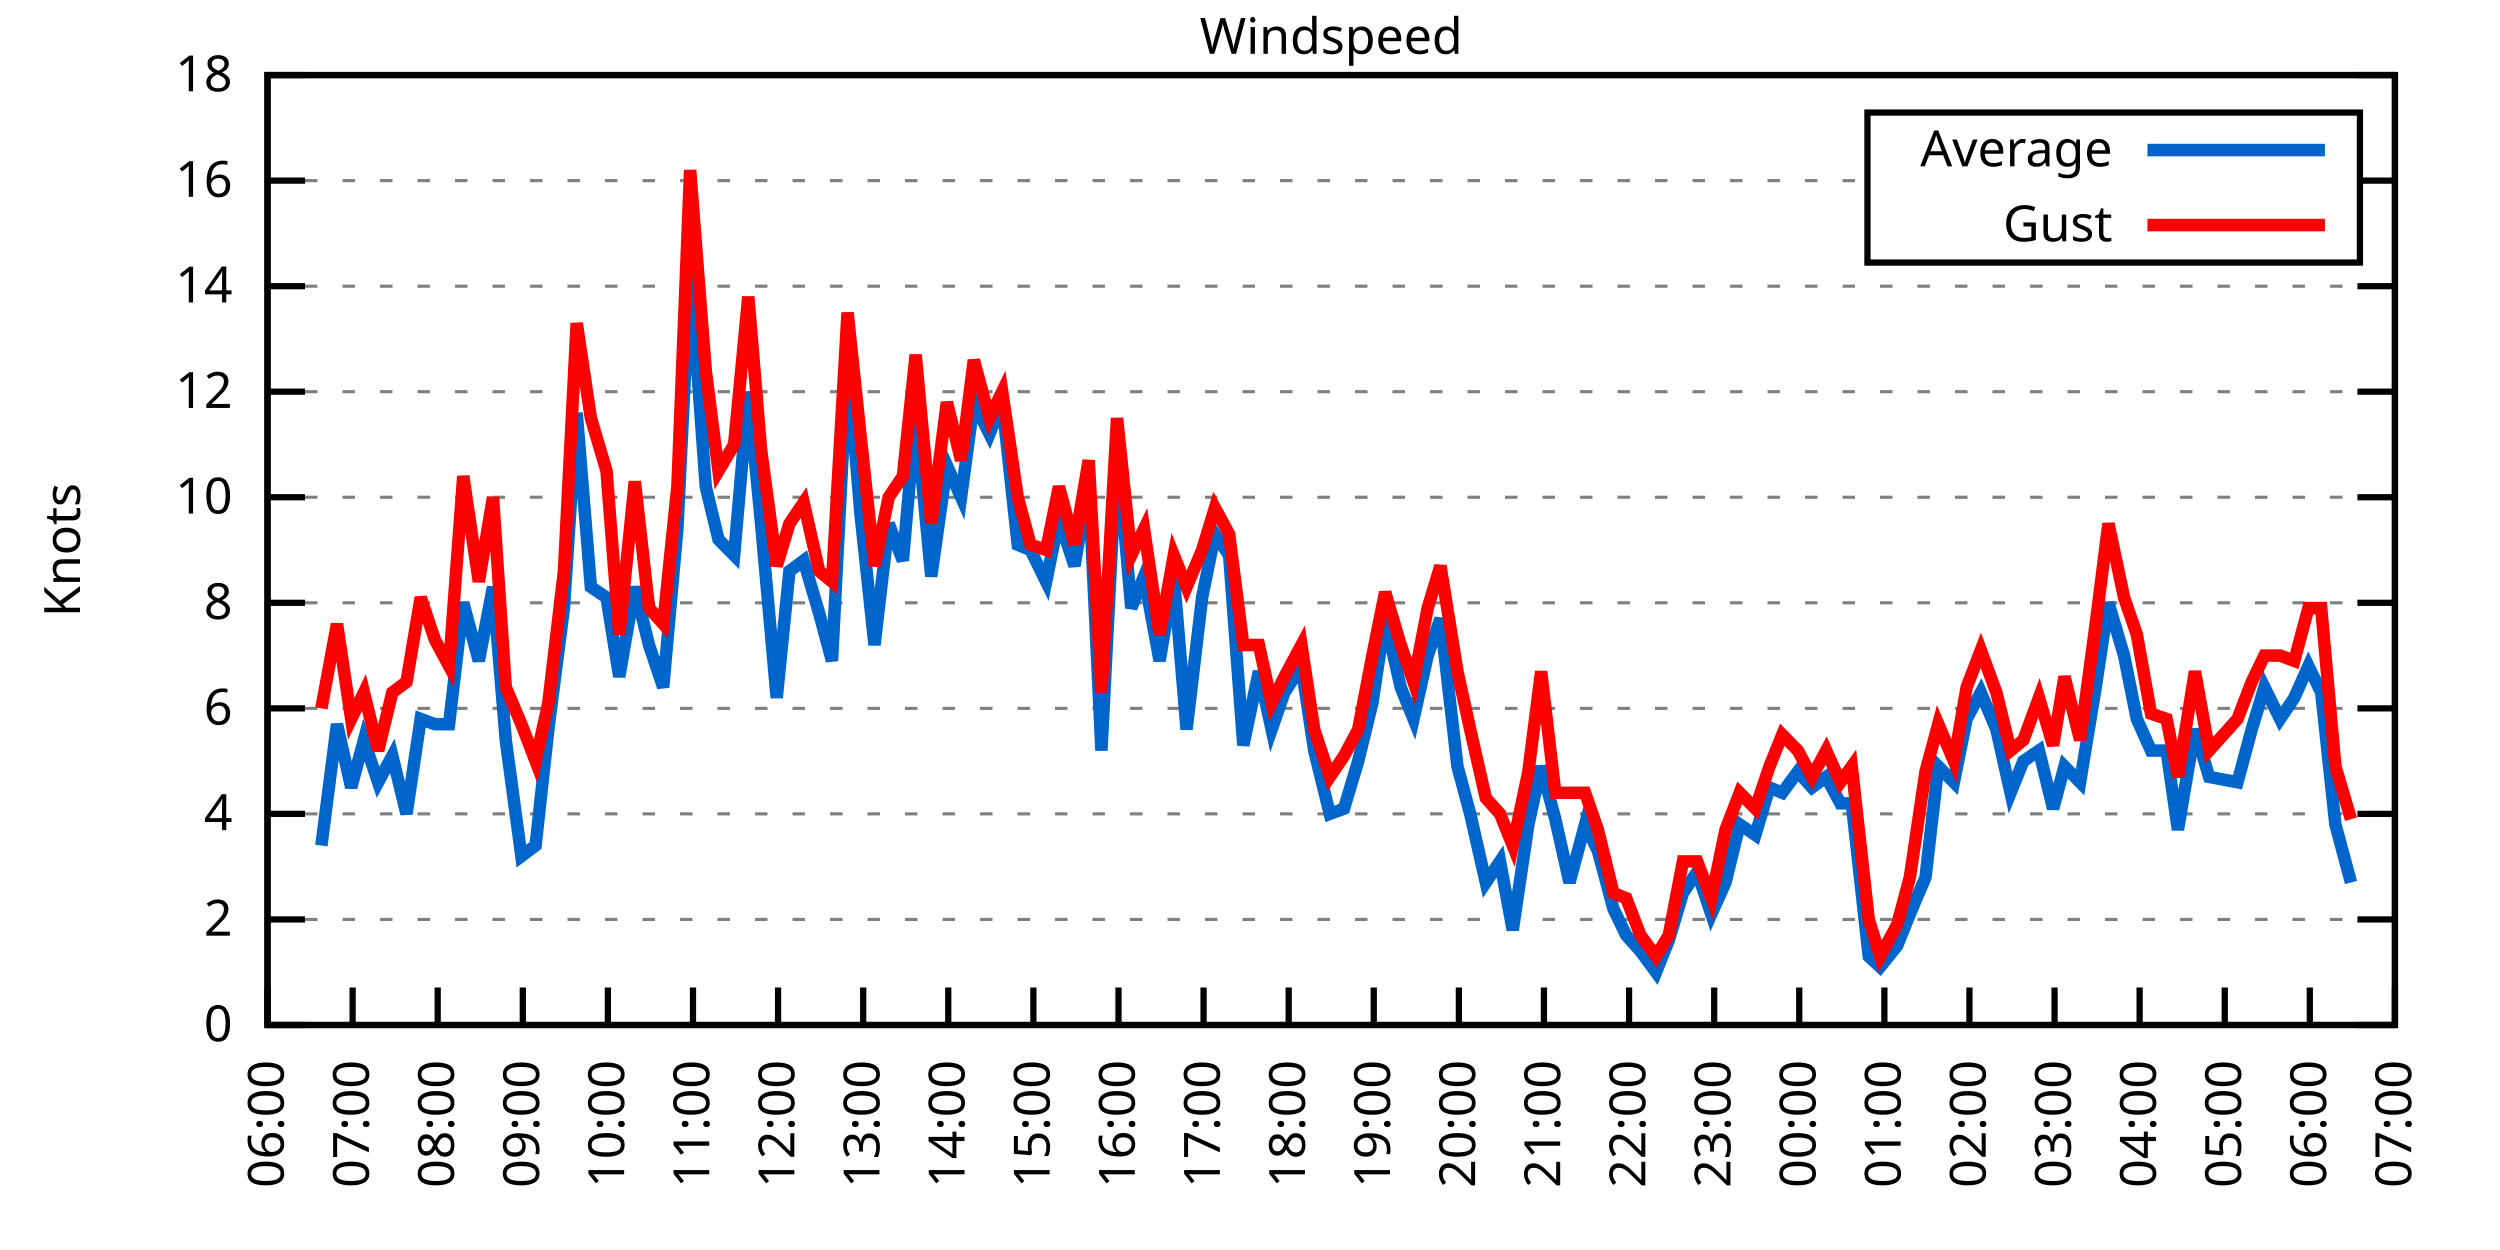
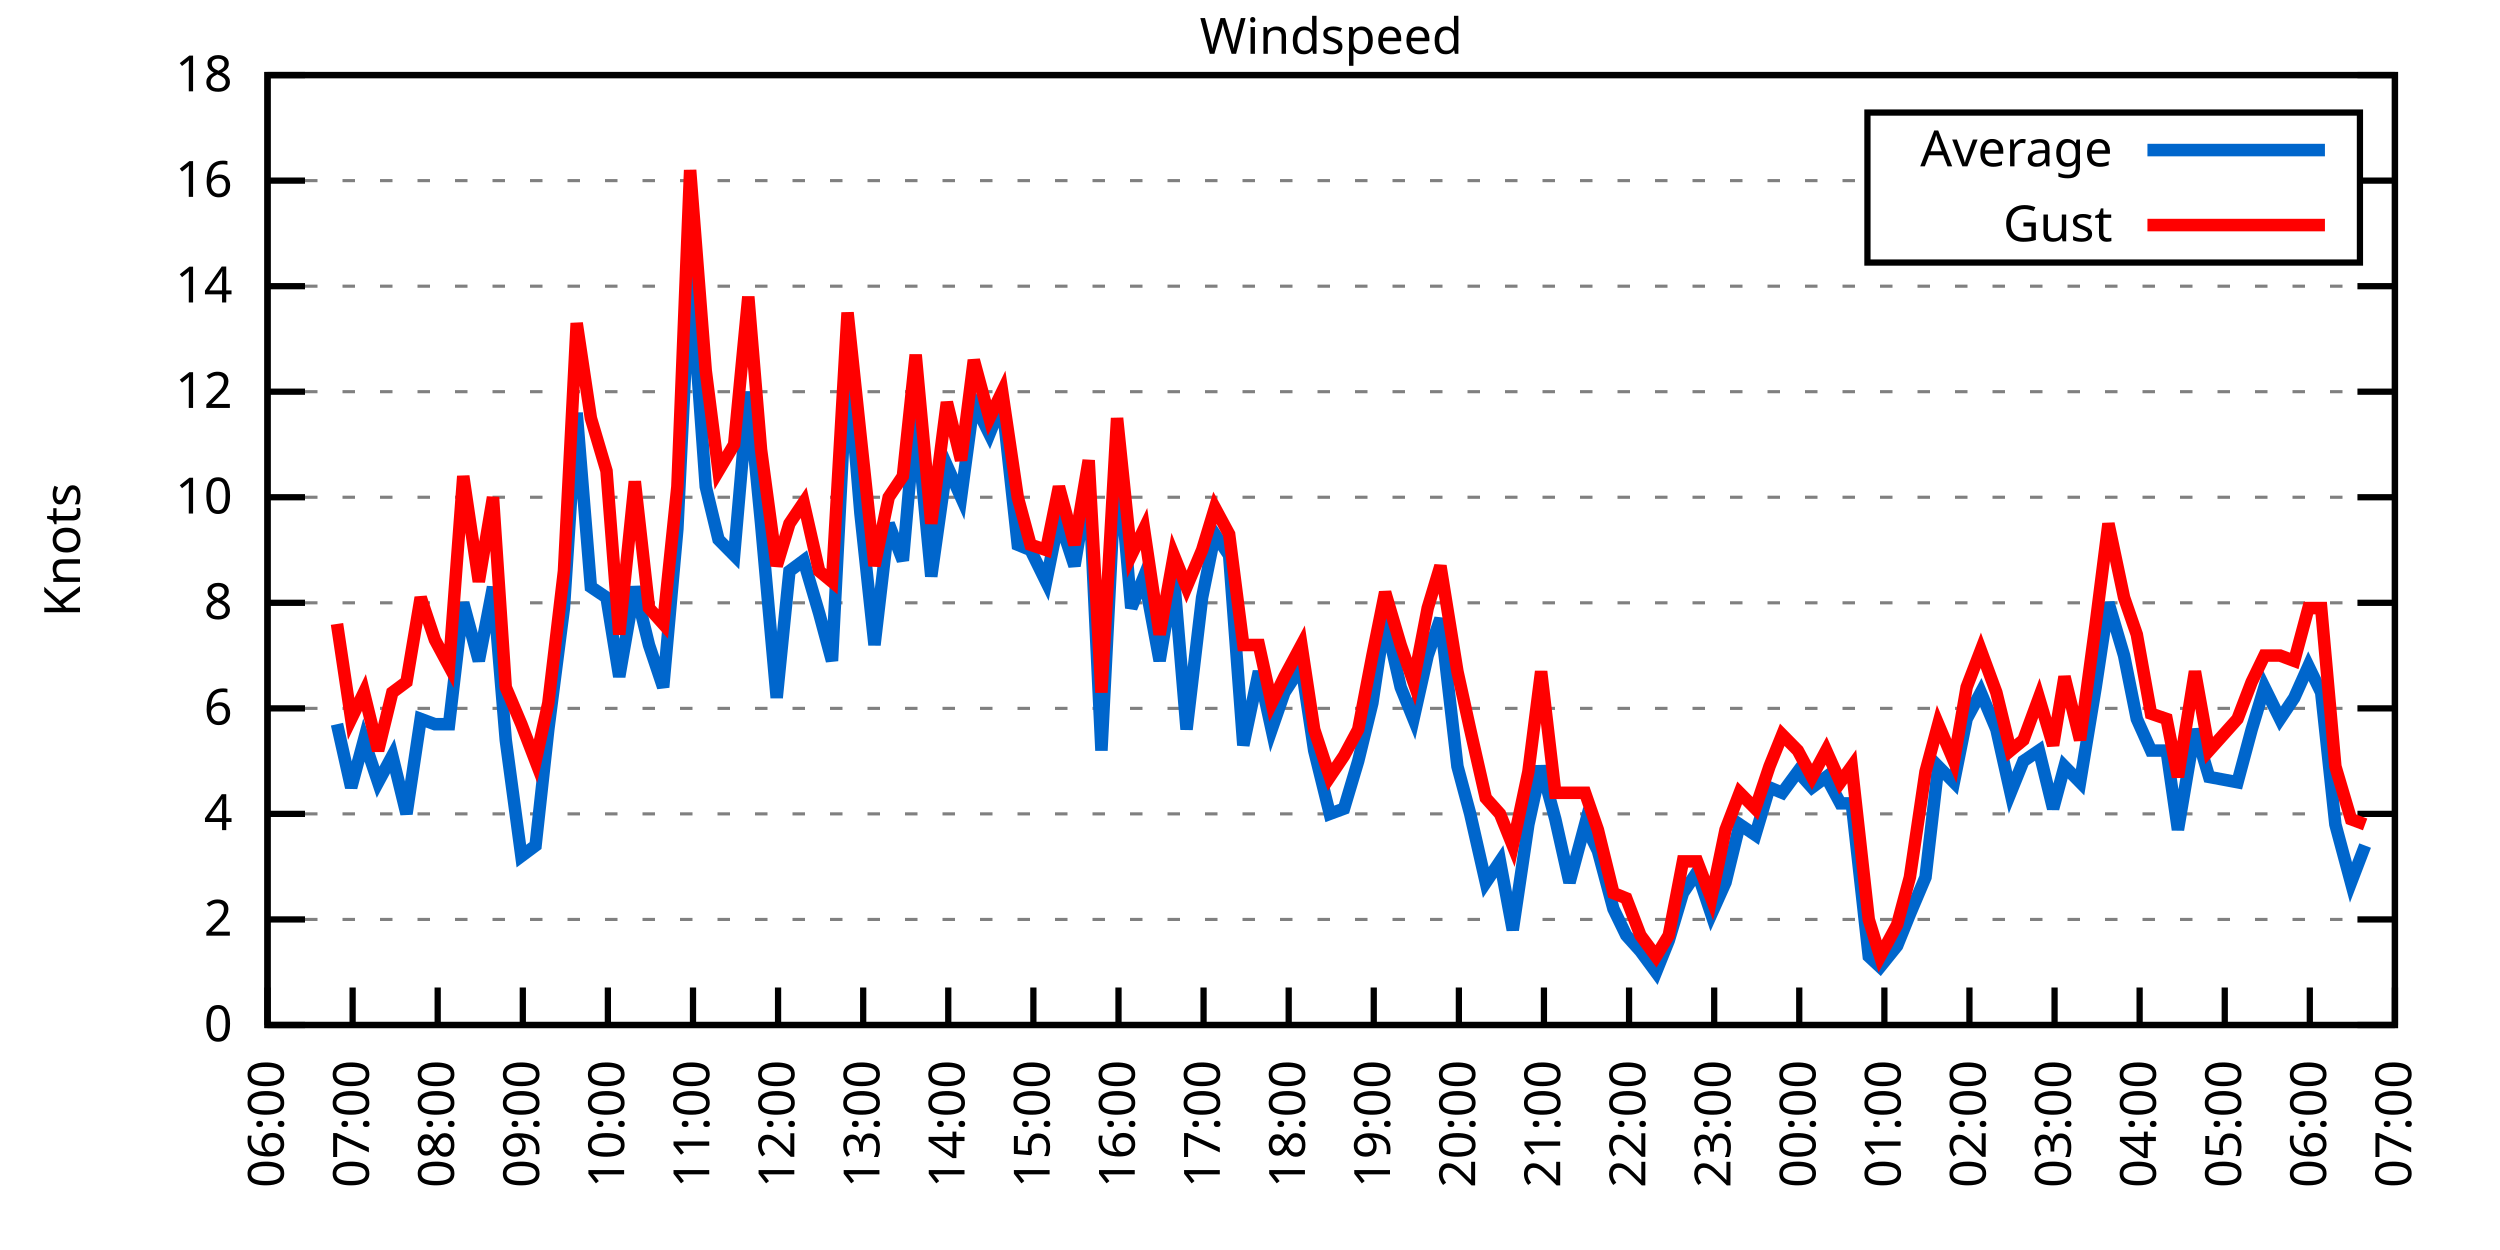
<svg xmlns="http://www.w3.org/2000/svg" xmlns:xlink="http://www.w3.org/1999/xlink" width="400" height="200" viewBox="0 0 400 200">
  <g id="gnuplot_canvas">
    <rect x="0" y="0" width="400" height="200" fill="none" />
    <defs>
      <circle id="gpDot" r="0.5" stroke-width="0.5" stroke="currentColor" />
      <path id="gpPt0" stroke-width="0.333" stroke="currentColor" d="M-1,0 h2 M0,-1 v2" />
      <path id="gpPt1" stroke-width="0.333" stroke="currentColor" d="M-1,-1 L1,1 M1,-1 L-1,1" />
      <path id="gpPt2" stroke-width="0.333" stroke="currentColor" d="M-1,0 L1,0 M0,-1 L0,1 M-1,-1 L1,1 M-1,1 L1,-1" />
      <rect id="gpPt3" stroke-width="0.333" stroke="currentColor" x="-1" y="-1" width="2" height="2" />
      <rect id="gpPt4" stroke-width="0.333" stroke="currentColor" fill="currentColor" x="-1" y="-1" width="2" height="2" />
      <circle id="gpPt5" stroke-width="0.333" stroke="currentColor" cx="0" cy="0" r="1" />
      <use xlink:href="#gpPt5" id="gpPt6" fill="currentColor" stroke="none" />
      <path id="gpPt7" stroke-width="0.333" stroke="currentColor" d="M0,-1.33 L-1.33,0.67 L1.33,0.67 z" />
      <use xlink:href="#gpPt7" id="gpPt8" fill="currentColor" stroke="none" />
      <use xlink:href="#gpPt7" id="gpPt9" stroke="currentColor" transform="rotate(180)" />
      <use xlink:href="#gpPt9" id="gpPt10" fill="currentColor" stroke="none" />
      <use xlink:href="#gpPt3" id="gpPt11" stroke="currentColor" transform="rotate(45)" />
      <use xlink:href="#gpPt11" id="gpPt12" fill="currentColor" stroke="none" />
      <path id="gpPt13" stroke-width="0.333" stroke="currentColor" d="M0,1.330 L1.265,0.411 L0.782,-1.067 L-0.782,-1.076 L-1.265,0.411 z" />
      <use xlink:href="#gpPt13" id="gpPt14" fill="currentColor" stroke="none" />
      <filter id="textbox" filterUnits="objectBoundingBox" x="0" y="0" height="1" width="1">
        <feFlood flood-color="white" flood-opacity="1" result="bgnd" />
        <feComposite in="SourceGraphic" in2="bgnd" operator="atop" />
      </filter>
      <filter id="greybox" filterUnits="objectBoundingBox" x="0" y="0" height="1" width="1">
        <feFlood flood-color="lightgrey" flood-opacity="1" result="grey" />
        <feComposite in="SourceGraphic" in2="grey" operator="atop" />
      </filter>
    </defs>
    <g fill="none" color="white" stroke="currentColor" stroke-width="1.00" stroke-linecap="butt" stroke-linejoin="miter">
</g>
    <g fill="none" color="black" stroke="currentColor" stroke-width="1.00" stroke-linecap="butt" stroke-linejoin="miter">
      <g stroke="none" shape-rendering="crispEdges">
        <polygon fill="rgb(255, 255, 255)" points="42.80,164.00 383.18,164.00 383.18,12.02 42.80,12.02 " />
      </g>
    </g>
    <g fill="none" color="black" stroke="currentColor" stroke-width="1.00" stroke-linecap="butt" stroke-linejoin="miter">
</g>
    <g fill="none" color="black" stroke="black" stroke-width="0.50" stroke-linecap="butt" stroke-linejoin="miter">
</g>
    <g fill="none" color="gray" stroke="currentColor" stroke-width="0.50" stroke-linecap="butt" stroke-linejoin="miter">
      <path stroke="gray" stroke-dasharray="2,4" class="gridline" d="M42.80,164.00 L383.19,164.00  " />
    </g>
    <g fill="none" color="gray" stroke="gray" stroke-width="1.00" stroke-linecap="butt" stroke-linejoin="miter">
</g>
    <g fill="none" color="black" stroke="currentColor" stroke-width="1.00" stroke-linecap="butt" stroke-linejoin="miter">
      <path stroke="black" d="M42.80,164.00 L48.80,164.00 M383.19,164.00 L377.19,164.00  " />
      <g transform="translate(37.20,166.60)" stroke="none" fill="black" font-family="Sans" font-size="8.00" text-anchor="end">
        <text>
          <tspan font-family="Sans"> 0</tspan>
        </text>
      </g>
    </g>
    <g fill="none" color="black" stroke="currentColor" stroke-width="1.00" stroke-linecap="butt" stroke-linejoin="miter">
</g>
    <g fill="none" color="black" stroke="black" stroke-width="0.50" stroke-linecap="butt" stroke-linejoin="miter">
</g>
    <g fill="none" color="gray" stroke="currentColor" stroke-width="0.50" stroke-linecap="butt" stroke-linejoin="miter">
      <path stroke="gray" stroke-dasharray="2,4" class="gridline" d="M42.80,147.11 L383.19,147.11  " />
    </g>
    <g fill="none" color="gray" stroke="gray" stroke-width="1.00" stroke-linecap="butt" stroke-linejoin="miter">
</g>
    <g fill="none" color="black" stroke="currentColor" stroke-width="1.00" stroke-linecap="butt" stroke-linejoin="miter">
      <path stroke="black" d="M42.80,147.11 L48.80,147.11 M383.19,147.11 L377.19,147.11  " />
      <g transform="translate(37.20,149.71)" stroke="none" fill="black" font-family="Sans" font-size="8.00" text-anchor="end">
        <text>
          <tspan font-family="Sans"> 2</tspan>
        </text>
      </g>
    </g>
    <g fill="none" color="black" stroke="currentColor" stroke-width="1.00" stroke-linecap="butt" stroke-linejoin="miter">
</g>
    <g fill="none" color="black" stroke="black" stroke-width="0.50" stroke-linecap="butt" stroke-linejoin="miter">
</g>
    <g fill="none" color="gray" stroke="currentColor" stroke-width="0.50" stroke-linecap="butt" stroke-linejoin="miter">
      <path stroke="gray" stroke-dasharray="2,4" class="gridline" d="M42.80,130.22 L383.19,130.22  " />
    </g>
    <g fill="none" color="gray" stroke="gray" stroke-width="1.00" stroke-linecap="butt" stroke-linejoin="miter">
</g>
    <g fill="none" color="black" stroke="currentColor" stroke-width="1.00" stroke-linecap="butt" stroke-linejoin="miter">
      <path stroke="black" d="M42.80,130.22 L48.80,130.22 M383.19,130.22 L377.19,130.22  " />
      <g transform="translate(37.20,132.82)" stroke="none" fill="black" font-family="Sans" font-size="8.00" text-anchor="end">
        <text>
          <tspan font-family="Sans"> 4</tspan>
        </text>
      </g>
    </g>
    <g fill="none" color="black" stroke="currentColor" stroke-width="1.00" stroke-linecap="butt" stroke-linejoin="miter">
</g>
    <g fill="none" color="black" stroke="black" stroke-width="0.50" stroke-linecap="butt" stroke-linejoin="miter">
</g>
    <g fill="none" color="gray" stroke="currentColor" stroke-width="0.50" stroke-linecap="butt" stroke-linejoin="miter">
      <path stroke="gray" stroke-dasharray="2,4" class="gridline" d="M42.80,113.34 L383.19,113.34  " />
    </g>
    <g fill="none" color="gray" stroke="gray" stroke-width="1.00" stroke-linecap="butt" stroke-linejoin="miter">
</g>
    <g fill="none" color="black" stroke="currentColor" stroke-width="1.00" stroke-linecap="butt" stroke-linejoin="miter">
      <path stroke="black" d="M42.80,113.34 L48.80,113.34 M383.19,113.34 L377.19,113.34  " />
      <g transform="translate(37.20,115.94)" stroke="none" fill="black" font-family="Sans" font-size="8.00" text-anchor="end">
        <text>
          <tspan font-family="Sans"> 6</tspan>
        </text>
      </g>
    </g>
    <g fill="none" color="black" stroke="currentColor" stroke-width="1.00" stroke-linecap="butt" stroke-linejoin="miter">
</g>
    <g fill="none" color="black" stroke="black" stroke-width="0.50" stroke-linecap="butt" stroke-linejoin="miter">
</g>
    <g fill="none" color="gray" stroke="currentColor" stroke-width="0.50" stroke-linecap="butt" stroke-linejoin="miter">
      <path stroke="gray" stroke-dasharray="2,4" class="gridline" d="M42.80,96.45 L383.19,96.45  " />
    </g>
    <g fill="none" color="gray" stroke="gray" stroke-width="1.00" stroke-linecap="butt" stroke-linejoin="miter">
</g>
    <g fill="none" color="black" stroke="currentColor" stroke-width="1.00" stroke-linecap="butt" stroke-linejoin="miter">
      <path stroke="black" d="M42.80,96.45 L48.80,96.45 M383.19,96.45 L377.19,96.45  " />
      <g transform="translate(37.20,99.05)" stroke="none" fill="black" font-family="Sans" font-size="8.00" text-anchor="end">
        <text>
          <tspan font-family="Sans"> 8</tspan>
        </text>
      </g>
    </g>
    <g fill="none" color="black" stroke="currentColor" stroke-width="1.00" stroke-linecap="butt" stroke-linejoin="miter">
</g>
    <g fill="none" color="black" stroke="black" stroke-width="0.50" stroke-linecap="butt" stroke-linejoin="miter">
</g>
    <g fill="none" color="gray" stroke="currentColor" stroke-width="0.50" stroke-linecap="butt" stroke-linejoin="miter">
      <path stroke="gray" stroke-dasharray="2,4" class="gridline" d="M42.80,79.56 L383.19,79.56  " />
    </g>
    <g fill="none" color="gray" stroke="gray" stroke-width="1.00" stroke-linecap="butt" stroke-linejoin="miter">
</g>
    <g fill="none" color="black" stroke="currentColor" stroke-width="1.00" stroke-linecap="butt" stroke-linejoin="miter">
      <path stroke="black" d="M42.80,79.56 L48.80,79.56 M383.19,79.56 L377.19,79.56  " />
      <g transform="translate(37.20,82.16)" stroke="none" fill="black" font-family="Sans" font-size="8.00" text-anchor="end">
        <text>
          <tspan font-family="Sans"> 10</tspan>
        </text>
      </g>
    </g>
    <g fill="none" color="black" stroke="currentColor" stroke-width="1.00" stroke-linecap="butt" stroke-linejoin="miter">
</g>
    <g fill="none" color="black" stroke="black" stroke-width="0.50" stroke-linecap="butt" stroke-linejoin="miter">
</g>
    <g fill="none" color="gray" stroke="currentColor" stroke-width="0.50" stroke-linecap="butt" stroke-linejoin="miter">
      <path stroke="gray" stroke-dasharray="2,4" class="gridline" d="M42.80,62.67 L383.19,62.67  " />
    </g>
    <g fill="none" color="gray" stroke="gray" stroke-width="1.00" stroke-linecap="butt" stroke-linejoin="miter">
</g>
    <g fill="none" color="black" stroke="currentColor" stroke-width="1.00" stroke-linecap="butt" stroke-linejoin="miter">
      <path stroke="black" d="M42.80,62.67 L48.80,62.67 M383.19,62.67 L377.19,62.67  " />
      <g transform="translate(37.20,65.27)" stroke="none" fill="black" font-family="Sans" font-size="8.00" text-anchor="end">
        <text>
          <tspan font-family="Sans"> 12</tspan>
        </text>
      </g>
    </g>
    <g fill="none" color="black" stroke="currentColor" stroke-width="1.00" stroke-linecap="butt" stroke-linejoin="miter">
</g>
    <g fill="none" color="black" stroke="black" stroke-width="0.50" stroke-linecap="butt" stroke-linejoin="miter">
</g>
    <g fill="none" color="gray" stroke="currentColor" stroke-width="0.50" stroke-linecap="butt" stroke-linejoin="miter">
      <path stroke="gray" stroke-dasharray="2,4" class="gridline" d="M42.80,45.79 L383.19,45.79  " />
    </g>
    <g fill="none" color="gray" stroke="gray" stroke-width="1.00" stroke-linecap="butt" stroke-linejoin="miter">
</g>
    <g fill="none" color="black" stroke="currentColor" stroke-width="1.00" stroke-linecap="butt" stroke-linejoin="miter">
      <path stroke="black" d="M42.80,45.79 L48.80,45.79 M383.19,45.79 L377.19,45.79  " />
      <g transform="translate(37.20,48.39)" stroke="none" fill="black" font-family="Sans" font-size="8.00" text-anchor="end">
        <text>
          <tspan font-family="Sans"> 14</tspan>
        </text>
      </g>
    </g>
    <g fill="none" color="black" stroke="currentColor" stroke-width="1.00" stroke-linecap="butt" stroke-linejoin="miter">
</g>
    <g fill="none" color="black" stroke="black" stroke-width="0.50" stroke-linecap="butt" stroke-linejoin="miter">
</g>
    <g fill="none" color="gray" stroke="currentColor" stroke-width="0.50" stroke-linecap="butt" stroke-linejoin="miter">
      <path stroke="gray" stroke-dasharray="2,4" class="gridline" d="M42.80,28.90 L298.79,28.90 M377.59,28.90 L383.19,28.90  " />
    </g>
    <g fill="none" color="gray" stroke="gray" stroke-width="1.00" stroke-linecap="butt" stroke-linejoin="miter">
</g>
    <g fill="none" color="black" stroke="currentColor" stroke-width="1.00" stroke-linecap="butt" stroke-linejoin="miter">
      <path stroke="black" d="M42.80,28.90 L48.80,28.90 M383.19,28.90 L377.19,28.90  " />
      <g transform="translate(37.20,31.50)" stroke="none" fill="black" font-family="Sans" font-size="8.00" text-anchor="end">
        <text>
          <tspan font-family="Sans"> 16</tspan>
        </text>
      </g>
    </g>
    <g fill="none" color="black" stroke="currentColor" stroke-width="1.00" stroke-linecap="butt" stroke-linejoin="miter">
</g>
    <g fill="none" color="black" stroke="black" stroke-width="0.50" stroke-linecap="butt" stroke-linejoin="miter">
</g>
    <g fill="none" color="gray" stroke="currentColor" stroke-width="0.50" stroke-linecap="butt" stroke-linejoin="miter">
      <path stroke="gray" stroke-dasharray="2,4" class="gridline" d="M42.80,12.01 L383.19,12.01  " />
    </g>
    <g fill="none" color="gray" stroke="gray" stroke-width="1.00" stroke-linecap="butt" stroke-linejoin="miter">
</g>
    <g fill="none" color="black" stroke="currentColor" stroke-width="1.00" stroke-linecap="butt" stroke-linejoin="miter">
      <path stroke="black" d="M42.80,12.01 L48.80,12.01 M383.19,12.01 L377.19,12.01  " />
      <g transform="translate(37.20,14.61)" stroke="none" fill="black" font-family="Sans" font-size="8.00" text-anchor="end">
        <text>
          <tspan font-family="Sans"> 18</tspan>
        </text>
      </g>
    </g>
    <g fill="none" color="black" stroke="currentColor" stroke-width="1.00" stroke-linecap="butt" stroke-linejoin="miter">
      <path stroke="black" d="M42.80,164.00 L42.80,158.00  " />
      <g transform="translate(45.40,169.60) rotate(270.00)" stroke="none" fill="black" font-family="Sans" font-size="8.00" text-anchor="end">
        <text>
          <tspan font-family="Sans">06:00</tspan>
        </text>
      </g>
    </g>
    <g fill="none" color="black" stroke="currentColor" stroke-width="1.00" stroke-linecap="butt" stroke-linejoin="miter">
      <path stroke="black" d="M56.42,164.00 L56.42,158.00  " />
      <g transform="translate(59.02,169.60) rotate(270.00)" stroke="none" fill="black" font-family="Sans" font-size="8.00" text-anchor="end">
        <text>
          <tspan font-family="Sans">07:00</tspan>
        </text>
      </g>
    </g>
    <g fill="none" color="black" stroke="currentColor" stroke-width="1.00" stroke-linecap="butt" stroke-linejoin="miter">
      <path stroke="black" d="M70.03,164.00 L70.03,158.00  " />
      <g transform="translate(72.63,169.60) rotate(270.00)" stroke="none" fill="black" font-family="Sans" font-size="8.00" text-anchor="end">
        <text>
          <tspan font-family="Sans">08:00</tspan>
        </text>
      </g>
    </g>
    <g fill="none" color="black" stroke="currentColor" stroke-width="1.00" stroke-linecap="butt" stroke-linejoin="miter">
      <path stroke="black" d="M83.65,164.00 L83.65,158.00  " />
      <g transform="translate(86.25,169.60) rotate(270.00)" stroke="none" fill="black" font-family="Sans" font-size="8.00" text-anchor="end">
        <text>
          <tspan font-family="Sans">09:00</tspan>
        </text>
      </g>
    </g>
    <g fill="none" color="black" stroke="currentColor" stroke-width="1.00" stroke-linecap="butt" stroke-linejoin="miter">
      <path stroke="black" d="M97.26,164.00 L97.26,158.00  " />
      <g transform="translate(99.86,169.60) rotate(270.00)" stroke="none" fill="black" font-family="Sans" font-size="8.00" text-anchor="end">
        <text>
          <tspan font-family="Sans">10:00</tspan>
        </text>
      </g>
    </g>
    <g fill="none" color="black" stroke="currentColor" stroke-width="1.00" stroke-linecap="butt" stroke-linejoin="miter">
      <path stroke="black" d="M110.88,164.00 L110.88,158.00  " />
      <g transform="translate(113.48,169.60) rotate(270.00)" stroke="none" fill="black" font-family="Sans" font-size="8.00" text-anchor="end">
        <text>
          <tspan font-family="Sans">11:00</tspan>
        </text>
      </g>
    </g>
    <g fill="none" color="black" stroke="currentColor" stroke-width="1.00" stroke-linecap="butt" stroke-linejoin="miter">
      <path stroke="black" d="M124.49,164.00 L124.49,158.00  " />
      <g transform="translate(127.09,169.60) rotate(270.00)" stroke="none" fill="black" font-family="Sans" font-size="8.00" text-anchor="end">
        <text>
          <tspan font-family="Sans">12:00</tspan>
        </text>
      </g>
    </g>
    <g fill="none" color="black" stroke="currentColor" stroke-width="1.00" stroke-linecap="butt" stroke-linejoin="miter">
      <path stroke="black" d="M138.11,164.00 L138.11,158.00  " />
      <g transform="translate(140.71,169.60) rotate(270.00)" stroke="none" fill="black" font-family="Sans" font-size="8.00" text-anchor="end">
        <text>
          <tspan font-family="Sans">13:00</tspan>
        </text>
      </g>
    </g>
    <g fill="none" color="black" stroke="currentColor" stroke-width="1.00" stroke-linecap="butt" stroke-linejoin="miter">
      <path stroke="black" d="M151.72,164.00 L151.72,158.00  " />
      <g transform="translate(154.32,169.60) rotate(270.00)" stroke="none" fill="black" font-family="Sans" font-size="8.00" text-anchor="end">
        <text>
          <tspan font-family="Sans">14:00</tspan>
        </text>
      </g>
    </g>
    <g fill="none" color="black" stroke="currentColor" stroke-width="1.00" stroke-linecap="butt" stroke-linejoin="miter">
      <path stroke="black" d="M165.34,164.00 L165.34,158.00  " />
      <g transform="translate(167.94,169.60) rotate(270.00)" stroke="none" fill="black" font-family="Sans" font-size="8.00" text-anchor="end">
        <text>
          <tspan font-family="Sans">15:00</tspan>
        </text>
      </g>
    </g>
    <g fill="none" color="black" stroke="currentColor" stroke-width="1.00" stroke-linecap="butt" stroke-linejoin="miter">
      <path stroke="black" d="M178.96,164.00 L178.96,158.00  " />
      <g transform="translate(181.56,169.60) rotate(270.00)" stroke="none" fill="black" font-family="Sans" font-size="8.00" text-anchor="end">
        <text>
          <tspan font-family="Sans">16:00</tspan>
        </text>
      </g>
    </g>
    <g fill="none" color="black" stroke="currentColor" stroke-width="1.00" stroke-linecap="butt" stroke-linejoin="miter">
      <path stroke="black" d="M192.57,164.00 L192.57,158.00  " />
      <g transform="translate(195.17,169.60) rotate(270.00)" stroke="none" fill="black" font-family="Sans" font-size="8.00" text-anchor="end">
        <text>
          <tspan font-family="Sans">17:00</tspan>
        </text>
      </g>
    </g>
    <g fill="none" color="black" stroke="currentColor" stroke-width="1.00" stroke-linecap="butt" stroke-linejoin="miter">
      <path stroke="black" d="M206.19,164.00 L206.19,158.00  " />
      <g transform="translate(208.79,169.60) rotate(270.00)" stroke="none" fill="black" font-family="Sans" font-size="8.00" text-anchor="end">
        <text>
          <tspan font-family="Sans">18:00</tspan>
        </text>
      </g>
    </g>
    <g fill="none" color="black" stroke="currentColor" stroke-width="1.00" stroke-linecap="butt" stroke-linejoin="miter">
      <path stroke="black" d="M219.80,164.00 L219.80,158.00  " />
      <g transform="translate(222.40,169.60) rotate(270.00)" stroke="none" fill="black" font-family="Sans" font-size="8.00" text-anchor="end">
        <text>
          <tspan font-family="Sans">19:00</tspan>
        </text>
      </g>
    </g>
    <g fill="none" color="black" stroke="currentColor" stroke-width="1.00" stroke-linecap="butt" stroke-linejoin="miter">
      <path stroke="black" d="M233.42,164.00 L233.42,158.00  " />
      <g transform="translate(236.02,169.60) rotate(270.00)" stroke="none" fill="black" font-family="Sans" font-size="8.00" text-anchor="end">
        <text>
          <tspan font-family="Sans">20:00</tspan>
        </text>
      </g>
    </g>
    <g fill="none" color="black" stroke="currentColor" stroke-width="1.00" stroke-linecap="butt" stroke-linejoin="miter">
      <path stroke="black" d="M247.03,164.00 L247.03,158.00  " />
      <g transform="translate(249.63,169.60) rotate(270.00)" stroke="none" fill="black" font-family="Sans" font-size="8.00" text-anchor="end">
        <text>
          <tspan font-family="Sans">21:00</tspan>
        </text>
      </g>
    </g>
    <g fill="none" color="black" stroke="currentColor" stroke-width="1.00" stroke-linecap="butt" stroke-linejoin="miter">
      <path stroke="black" d="M260.65,164.00 L260.65,158.00  " />
      <g transform="translate(263.25,169.60) rotate(270.00)" stroke="none" fill="black" font-family="Sans" font-size="8.00" text-anchor="end">
        <text>
          <tspan font-family="Sans">22:00</tspan>
        </text>
      </g>
    </g>
    <g fill="none" color="black" stroke="currentColor" stroke-width="1.00" stroke-linecap="butt" stroke-linejoin="miter">
      <path stroke="black" d="M274.27,164.00 L274.27,158.00  " />
      <g transform="translate(276.87,169.60) rotate(270.00)" stroke="none" fill="black" font-family="Sans" font-size="8.00" text-anchor="end">
        <text>
          <tspan font-family="Sans">23:00</tspan>
        </text>
      </g>
    </g>
    <g fill="none" color="black" stroke="currentColor" stroke-width="1.00" stroke-linecap="butt" stroke-linejoin="miter">
      <path stroke="black" d="M287.88,164.00 L287.88,158.00  " />
      <g transform="translate(290.48,169.60) rotate(270.00)" stroke="none" fill="black" font-family="Sans" font-size="8.00" text-anchor="end">
        <text>
          <tspan font-family="Sans">00:00</tspan>
        </text>
      </g>
    </g>
    <g fill="none" color="black" stroke="currentColor" stroke-width="1.00" stroke-linecap="butt" stroke-linejoin="miter">
      <path stroke="black" d="M301.50,164.00 L301.50,158.00  " />
      <g transform="translate(304.10,169.60) rotate(270.00)" stroke="none" fill="black" font-family="Sans" font-size="8.00" text-anchor="end">
        <text>
          <tspan font-family="Sans">01:00</tspan>
        </text>
      </g>
    </g>
    <g fill="none" color="black" stroke="currentColor" stroke-width="1.00" stroke-linecap="butt" stroke-linejoin="miter">
      <path stroke="black" d="M315.11,164.00 L315.11,158.00  " />
      <g transform="translate(317.71,169.60) rotate(270.00)" stroke="none" fill="black" font-family="Sans" font-size="8.00" text-anchor="end">
        <text>
          <tspan font-family="Sans">02:00</tspan>
        </text>
      </g>
    </g>
    <g fill="none" color="black" stroke="currentColor" stroke-width="1.00" stroke-linecap="butt" stroke-linejoin="miter">
      <path stroke="black" d="M328.73,164.00 L328.73,158.00  " />
      <g transform="translate(331.33,169.60) rotate(270.00)" stroke="none" fill="black" font-family="Sans" font-size="8.00" text-anchor="end">
        <text>
          <tspan font-family="Sans">03:00</tspan>
        </text>
      </g>
    </g>
    <g fill="none" color="black" stroke="currentColor" stroke-width="1.00" stroke-linecap="butt" stroke-linejoin="miter">
      <path stroke="black" d="M342.34,164.00 L342.34,158.00  " />
      <g transform="translate(344.94,169.60) rotate(270.00)" stroke="none" fill="black" font-family="Sans" font-size="8.00" text-anchor="end">
        <text>
          <tspan font-family="Sans">04:00</tspan>
        </text>
      </g>
    </g>
    <g fill="none" color="black" stroke="currentColor" stroke-width="1.00" stroke-linecap="butt" stroke-linejoin="miter">
      <path stroke="black" d="M355.96,164.00 L355.96,158.00  " />
      <g transform="translate(358.56,169.60) rotate(270.00)" stroke="none" fill="black" font-family="Sans" font-size="8.00" text-anchor="end">
        <text>
          <tspan font-family="Sans">05:00</tspan>
        </text>
      </g>
    </g>
    <g fill="none" color="black" stroke="currentColor" stroke-width="1.00" stroke-linecap="butt" stroke-linejoin="miter">
      <path stroke="black" d="M369.57,164.00 L369.57,158.00  " />
      <g transform="translate(372.17,169.60) rotate(270.00)" stroke="none" fill="black" font-family="Sans" font-size="8.00" text-anchor="end">
        <text>
          <tspan font-family="Sans">06:00</tspan>
        </text>
      </g>
    </g>
    <g fill="none" color="black" stroke="currentColor" stroke-width="1.00" stroke-linecap="butt" stroke-linejoin="miter">
      <path stroke="black" d="M383.19,164.00 L383.19,158.00  " />
      <g transform="translate(385.79,169.60) rotate(270.00)" stroke="none" fill="black" font-family="Sans" font-size="8.00" text-anchor="end">
        <text>
          <tspan font-family="Sans">07:00</tspan>
        </text>
      </g>
    </g>
    <g fill="none" color="black" stroke="currentColor" stroke-width="1.00" stroke-linecap="butt" stroke-linejoin="miter">
</g>
    <g fill="none" color="black" stroke="currentColor" stroke-width="1.00" stroke-linecap="butt" stroke-linejoin="miter">
      <path stroke="black" d="M42.80,12.01 L42.80,164.00 L383.19,164.00 L383.19,12.01 L42.80,12.01 Z  " />
    </g>
    <g fill="none" color="black" stroke="currentColor" stroke-width="1.00" stroke-linecap="butt" stroke-linejoin="miter">
</g>
    <g fill="none" color="black" stroke="currentColor" stroke-width="1.00" stroke-linecap="butt" stroke-linejoin="miter">
      <path stroke="black" d="M298.79,42.01 L298.79,18.01 L377.59,18.01 L377.59,42.01 L298.79,42.01 Z  " />
    </g>
    <g id="Windspeed_plot_1">
      <g fill="none" color="white" stroke="black" stroke-width="2.00" stroke-linecap="butt" stroke-linejoin="miter">
</g>
      <g fill="none" color="black" stroke="currentColor" stroke-width="2.00" stroke-linecap="butt" stroke-linejoin="miter">
        <g transform="translate(337.99,26.61)" stroke="none" fill="black" font-family="Sans" font-size="8.00" text-anchor="end">
          <text>
            <tspan font-family="Sans">Average</tspan>
          </text>
        </g>
      </g>
      <g fill="none" color="black" stroke="currentColor" stroke-width="2.00" stroke-linecap="butt" stroke-linejoin="miter">
-         <path stroke="rgb(  0, 102, 204)" d="M343.59,24.01 L371.99,24.01 M51.42,135.29 L53.92,115.87 L56.19,126.00 L58.23,118.40 L60.50,125.16 L62.77,120.94   L65.04,130.22 L67.31,115.03 L69.58,115.87 L71.85,115.87 L74.12,96.45 L76.61,105.74 L78.88,93.92 L80.92,118.40   L83.42,136.98 L85.69,135.29 L87.73,116.71 L90.23,97.29 L92.27,66.05 L94.54,93.92 L97.04,95.60 L99.08,108.27   L101.57,93.92 L103.84,103.20 L106.11,109.96 L108.38,84.63 L110.42,43.25 L112.92,77.87 L114.96,86.32 L117.46,88.85   L119.73,62.67 L121.77,83.78 L124.27,111.65 L126.31,91.38 L128.58,89.69 L131.07,98.14 L133.12,105.74 L135.61,57.61   L137.66,82.09 L139.92,103.20 L142.19,83.78 L144.46,89.69 L146.51,66.05 L149.00,92.23 L151.50,74.49 L153.77,79.56   L155.81,64.36 L158.31,69.43 L160.35,64.36 L162.84,87.16 L164.89,88.00 L167.38,93.07 L169.43,82.94 L171.92,90.54   L174.19,77.03 L176.23,120.09 L178.73,71.12 L181.00,97.29 L183.04,92.23 L185.54,105.74 L187.81,92.23 L189.85,116.71   L192.34,95.60 L194.39,85.47 L196.66,88.85 L198.93,119.25 L201.42,107.43 L203.46,116.71 L205.51,110.80 L208.23,106.58   L210.27,120.09 L212.77,130.22 L215.04,129.38 L217.31,121.78 L219.58,112.49 L221.62,98.98 L224.11,109.96 L226.16,115.03   L228.43,104.89 L230.47,98.98 L233.19,122.62 L235.23,130.22 L237.73,141.20 L240.00,137.82 L242.04,148.80 L244.54,131.91   L246.58,122.62 L248.85,131.07 L251.12,141.20 L253.61,131.91 L255.66,136.14 L258.15,145.42 L260.20,149.65 L262.47,152.18   L264.96,155.56 L267.00,150.49 L269.27,142.89 L271.54,139.51 L273.81,146.27 L276.08,141.20 L278.35,131.91 L280.85,133.60   L283.12,126.00 L285.16,126.85 L287.65,123.47 L289.92,126.00 L292.19,124.31 L294.46,128.54 L296.28,128.54 L299.00,153.02   L300.82,154.71 L303.54,151.33 L305.58,146.27 L308.08,140.36 L310.12,122.62 L312.62,125.16 L314.66,115.03 L316.93,110.80   L319.42,116.71 L321.69,126.85 L323.74,121.78 L326.23,120.09 L328.50,129.38 L330.32,122.62 L332.81,125.16 L335.31,109.96   L337.35,96.45 L339.85,104.89 L341.89,115.03 L344.16,120.09 L346.65,120.09 L348.47,132.76 L351.19,116.71 L353.46,124.31   L358.00,125.16 L360.27,116.71 L362.31,109.96 L364.81,115.03 L367.08,111.65 L369.35,106.58 L371.39,110.80 L373.66,131.91   L376.16,141.20  " />
+         <path stroke="rgb(  0, 102, 204)" d="M343.59,24.01 L371.99,24.01 M53.92,115.87 L56.19,126.00 L58.23,118.40 L60.50,125.16 L62.77,120.94 L65.04,130.22   L67.31,115.03 L69.58,115.87 L71.85,115.87 L74.12,96.45 L76.61,105.74 L78.88,93.92 L80.92,118.40 L83.42,136.98   L85.69,135.29 L87.73,116.71 L90.23,97.29 L92.27,66.05 L94.54,93.92 L97.04,95.60 L99.08,108.27 L101.57,93.92   L103.84,103.20 L106.11,109.96 L108.38,84.63 L110.42,43.25 L112.92,77.87 L114.96,86.32 L117.46,88.85 L119.73,62.67   L121.77,83.78 L124.27,111.65 L126.31,91.38 L128.58,89.69 L131.07,98.14 L133.12,105.74 L135.61,57.61 L137.66,82.09   L139.92,103.20 L142.19,83.78 L144.46,89.69 L146.51,66.05 L149.00,92.23 L151.50,74.49 L153.77,79.56 L155.81,64.36   L158.31,69.43 L160.35,64.36 L162.84,87.16 L164.89,88.00 L167.38,93.07 L169.43,82.94 L171.92,90.54 L174.19,77.03   L176.23,120.09 L178.73,71.12 L181.00,97.29 L183.04,92.23 L185.54,105.74 L187.81,92.23 L189.85,116.71 L192.34,95.60   L194.39,85.47 L196.66,88.85 L198.93,119.25 L201.42,107.43 L203.46,116.71 L205.51,110.80 L208.23,106.58 L210.27,120.09   L212.77,130.22 L215.04,129.38 L217.31,121.78 L219.58,112.49 L221.62,98.98 L224.11,109.96 L226.16,115.03 L228.43,104.89   L230.47,98.98 L233.19,122.62 L235.23,130.22 L237.73,141.20 L240.00,137.82 L242.04,148.80 L244.54,131.91 L246.58,122.62   L248.85,131.07 L251.12,141.20 L253.61,131.91 L255.66,136.14 L258.15,145.42 L260.20,149.65 L262.47,152.18 L264.96,155.56   L267.00,150.49 L269.27,142.89 L271.54,139.51 L273.81,146.27 L276.08,141.20 L278.35,131.91 L280.85,133.60 L283.12,126.00   L285.16,126.85 L287.65,123.47 L289.92,126.00 L292.19,124.31 L294.46,128.54 L296.28,128.54 L299.00,153.02 L300.82,154.71   L303.54,151.33 L305.58,146.27 L308.08,140.36 L310.12,122.62 L312.62,125.16 L314.66,115.03 L316.93,110.80 L319.42,116.71   L321.69,126.85 L323.74,121.78 L326.23,120.09 L328.50,129.38 L330.32,122.62 L332.81,125.16 L335.31,109.96 L337.35,96.45   L339.85,104.89 L341.89,115.03 L344.16,120.09 L346.65,120.09 L348.47,132.76 L351.19,116.71 L353.46,124.31 L358.00,125.16   L360.27,116.71 L362.31,109.96 L364.81,115.03 L367.08,111.65 L369.35,106.58 L371.39,110.80 L373.66,131.91 L376.16,141.20   L378.42,135.29  " />
      </g>
    </g>
    <g id="Windspeed_plot_2">
      <g fill="none" color="black" stroke="currentColor" stroke-width="2.00" stroke-linecap="butt" stroke-linejoin="miter">
        <g transform="translate(337.99,38.61)" stroke="none" fill="black" font-family="Sans" font-size="8.00" text-anchor="end">
          <text>
            <tspan font-family="Sans">Gust</tspan>
          </text>
        </g>
      </g>
      <g fill="none" color="black" stroke="currentColor" stroke-width="2.00" stroke-linecap="butt" stroke-linejoin="miter">
-         <path stroke="rgb(255,   0,   0)" d="M343.59,36.01 L371.99,36.01 M51.42,113.34 L53.92,99.83 L56.19,115.03 L58.23,110.80 L60.50,120.09 L62.77,110.80   L65.04,109.11 L67.31,95.60 L69.58,102.36 L71.85,106.58 L74.12,76.18 L76.61,93.07 L78.88,79.56 L80.92,109.96   L83.42,115.87 L85.69,121.78 L87.73,112.49 L90.23,91.38 L92.27,51.70 L94.54,66.90 L97.04,75.34 L99.08,101.52   L101.57,77.03 L103.84,97.29 L106.11,99.83 L108.38,77.87 L110.42,27.21 L112.92,59.30 L114.96,75.34 L117.46,71.12   L119.73,47.47 L121.77,71.96 L124.27,90.54 L126.31,83.78 L128.58,80.41 L131.07,91.38 L133.12,93.07 L135.61,50.01   L137.66,69.43 L139.92,90.54 L142.19,79.56 L144.46,76.18 L146.51,56.76 L149.00,83.78 L151.50,64.36 L153.77,73.65   L155.81,57.61 L158.31,66.90 L160.35,62.67 L162.84,79.56 L164.89,87.16 L167.38,88.00 L169.43,77.87 L171.92,87.16   L174.19,73.65 L176.23,110.80 L178.73,66.90 L181.00,88.85 L183.04,84.63 L185.54,101.52 L187.81,88.85 L189.85,93.92   L192.34,88.00 L194.39,81.25 L196.66,85.47 L198.93,103.20 L201.42,103.20 L203.46,112.49 L205.51,108.27 L208.23,103.20   L210.27,116.71 L212.77,124.31 L215.04,120.94 L217.31,116.71 L219.58,104.89 L221.62,94.76 L224.11,103.20 L226.16,109.11   L228.43,97.29 L230.47,90.54 L233.19,107.43 L235.23,116.71 L237.73,127.69 L240.00,130.22 L242.04,135.29 L244.54,123.47   L246.58,107.43 L248.85,126.85 L251.12,126.85 L253.61,126.85 L255.66,132.76 L258.15,142.89 L260.20,143.73 L262.47,149.65   L264.96,153.02 L267.00,149.65 L269.27,137.82 L271.54,137.82 L273.81,143.73 L276.08,132.76 L278.35,126.85 L280.85,129.38   L283.12,122.62 L285.16,117.56 L287.65,120.09 L289.92,124.31 L292.19,120.09 L294.46,125.16 L296.28,122.62 L299.00,147.11   L300.82,153.02 L303.54,147.96 L305.58,140.36 L308.08,123.47 L310.12,115.87 L312.62,121.78 L314.66,109.96 L316.93,104.05   L319.42,110.80 L321.69,120.09 L323.74,118.40 L326.23,111.65 L328.50,119.25 L330.32,108.27 L332.81,118.40 L335.31,99.83   L337.35,83.78 L339.85,95.60 L341.89,101.52 L344.16,114.18 L346.65,115.03 L348.47,124.31 L351.19,107.43 L353.46,120.09   L358.00,115.03 L360.27,109.11 L362.31,104.89 L364.81,104.89 L367.08,105.74 L369.35,97.29 L371.39,97.29 L373.66,122.62   L376.16,131.07  " />
+         <path stroke="rgb(255,   0,   0)" d="M343.59,36.01 L371.99,36.01 M53.92,99.83 L56.19,115.03 L58.23,110.80 L60.50,120.09 L62.77,110.80 L65.04,109.11   L67.31,95.60 L69.58,102.36 L71.85,106.58 L74.12,76.18 L76.61,93.07 L78.88,79.56 L80.92,109.96 L83.42,115.87   L85.69,121.78 L87.73,112.49 L90.23,91.38 L92.27,51.70 L94.54,66.90 L97.04,75.34 L99.08,101.52 L101.57,77.03   L103.84,97.29 L106.11,99.83 L108.38,77.87 L110.42,27.21 L112.92,59.30 L114.96,75.34 L117.46,71.12 L119.73,47.47   L121.77,71.96 L124.27,90.54 L126.31,83.78 L128.58,80.41 L131.07,91.38 L133.12,93.07 L135.61,50.01 L137.66,69.43   L139.92,90.54 L142.19,79.56 L144.46,76.18 L146.51,56.76 L149.00,83.78 L151.50,64.36 L153.77,73.65 L155.81,57.61   L158.31,66.90 L160.35,62.67 L162.84,79.56 L164.89,87.16 L167.38,88.00 L169.43,77.87 L171.92,87.16 L174.19,73.65   L176.23,110.80 L178.73,66.90 L181.00,88.85 L183.04,84.63 L185.54,101.52 L187.81,88.85 L189.85,93.92 L192.34,88.00   L194.39,81.25 L196.66,85.47 L198.93,103.20 L201.42,103.20 L203.46,112.49 L205.51,108.27 L208.23,103.20 L210.27,116.71   L212.77,124.31 L215.04,120.94 L217.31,116.71 L219.58,104.89 L221.62,94.76 L224.11,103.20 L226.16,109.11 L228.43,97.29   L230.47,90.54 L233.19,107.43 L235.23,116.71 L237.73,127.69 L240.00,130.22 L242.04,135.29 L244.54,123.47 L246.58,107.43   L248.85,126.85 L251.12,126.85 L253.61,126.85 L255.66,132.76 L258.15,142.89 L260.20,143.73 L262.47,149.65 L264.96,153.02   L267.00,149.65 L269.27,137.82 L271.54,137.82 L273.81,143.73 L276.08,132.76 L278.35,126.85 L280.85,129.38 L283.12,122.62   L285.16,117.56 L287.65,120.09 L289.92,124.31 L292.19,120.09 L294.46,125.16 L296.28,122.62 L299.00,147.11 L300.82,153.02   L303.54,147.96 L305.58,140.36 L308.08,123.47 L310.12,115.87 L312.62,121.78 L314.66,109.96 L316.93,104.05 L319.42,110.80   L321.69,120.09 L323.74,118.40 L326.23,111.65 L328.50,119.25 L330.32,108.27 L332.81,118.40 L335.31,99.83 L337.35,83.78   L339.85,95.60 L341.89,101.52 L344.16,114.18 L346.65,115.03 L348.47,124.31 L351.19,107.43 L353.46,120.09 L358.00,115.03   L360.27,109.11 L362.31,104.89 L364.81,104.89 L367.08,105.74 L369.35,97.29 L371.39,97.29 L373.66,122.62 L376.16,131.07   L378.42,131.91  " />
      </g>
    </g>
    <g fill="none" color="black" stroke="currentColor" stroke-width="2.00" stroke-linecap="butt" stroke-linejoin="miter">
</g>
    <g fill="none" color="black" stroke="black" stroke-width="1.00" stroke-linecap="butt" stroke-linejoin="miter">
</g>
    <g fill="none" color="black" stroke="currentColor" stroke-width="1.00" stroke-linecap="butt" stroke-linejoin="miter">
      <path stroke="black" d="M42.80,12.01 L42.80,164.00 L383.19,164.00 L383.19,12.01 L42.80,12.01 Z  " />
      <g transform="translate(12.80,88.01) rotate(270.00)" stroke="none" fill="black" font-family="Sans" font-size="8.00" text-anchor="middle">
        <text>
          <tspan font-family="Sans">Knots</tspan>
        </text>
      </g>
    </g>
    <g fill="none" color="black" stroke="currentColor" stroke-width="1.00" stroke-linecap="butt" stroke-linejoin="miter">
</g>
    <g fill="none" color="black" stroke="currentColor" stroke-width="1.00" stroke-linecap="butt" stroke-linejoin="miter">
      <g transform="translate(212.99,8.61)" stroke="none" fill="black" font-family="Sans" font-size="8.00" text-anchor="middle">
        <text>
          <tspan font-family="Sans">Windspeed</tspan>
        </text>
      </g>
    </g>
    <g fill="none" color="black" stroke="currentColor" stroke-width="1.00" stroke-linecap="butt" stroke-linejoin="miter">
</g>
  </g>
</svg>
